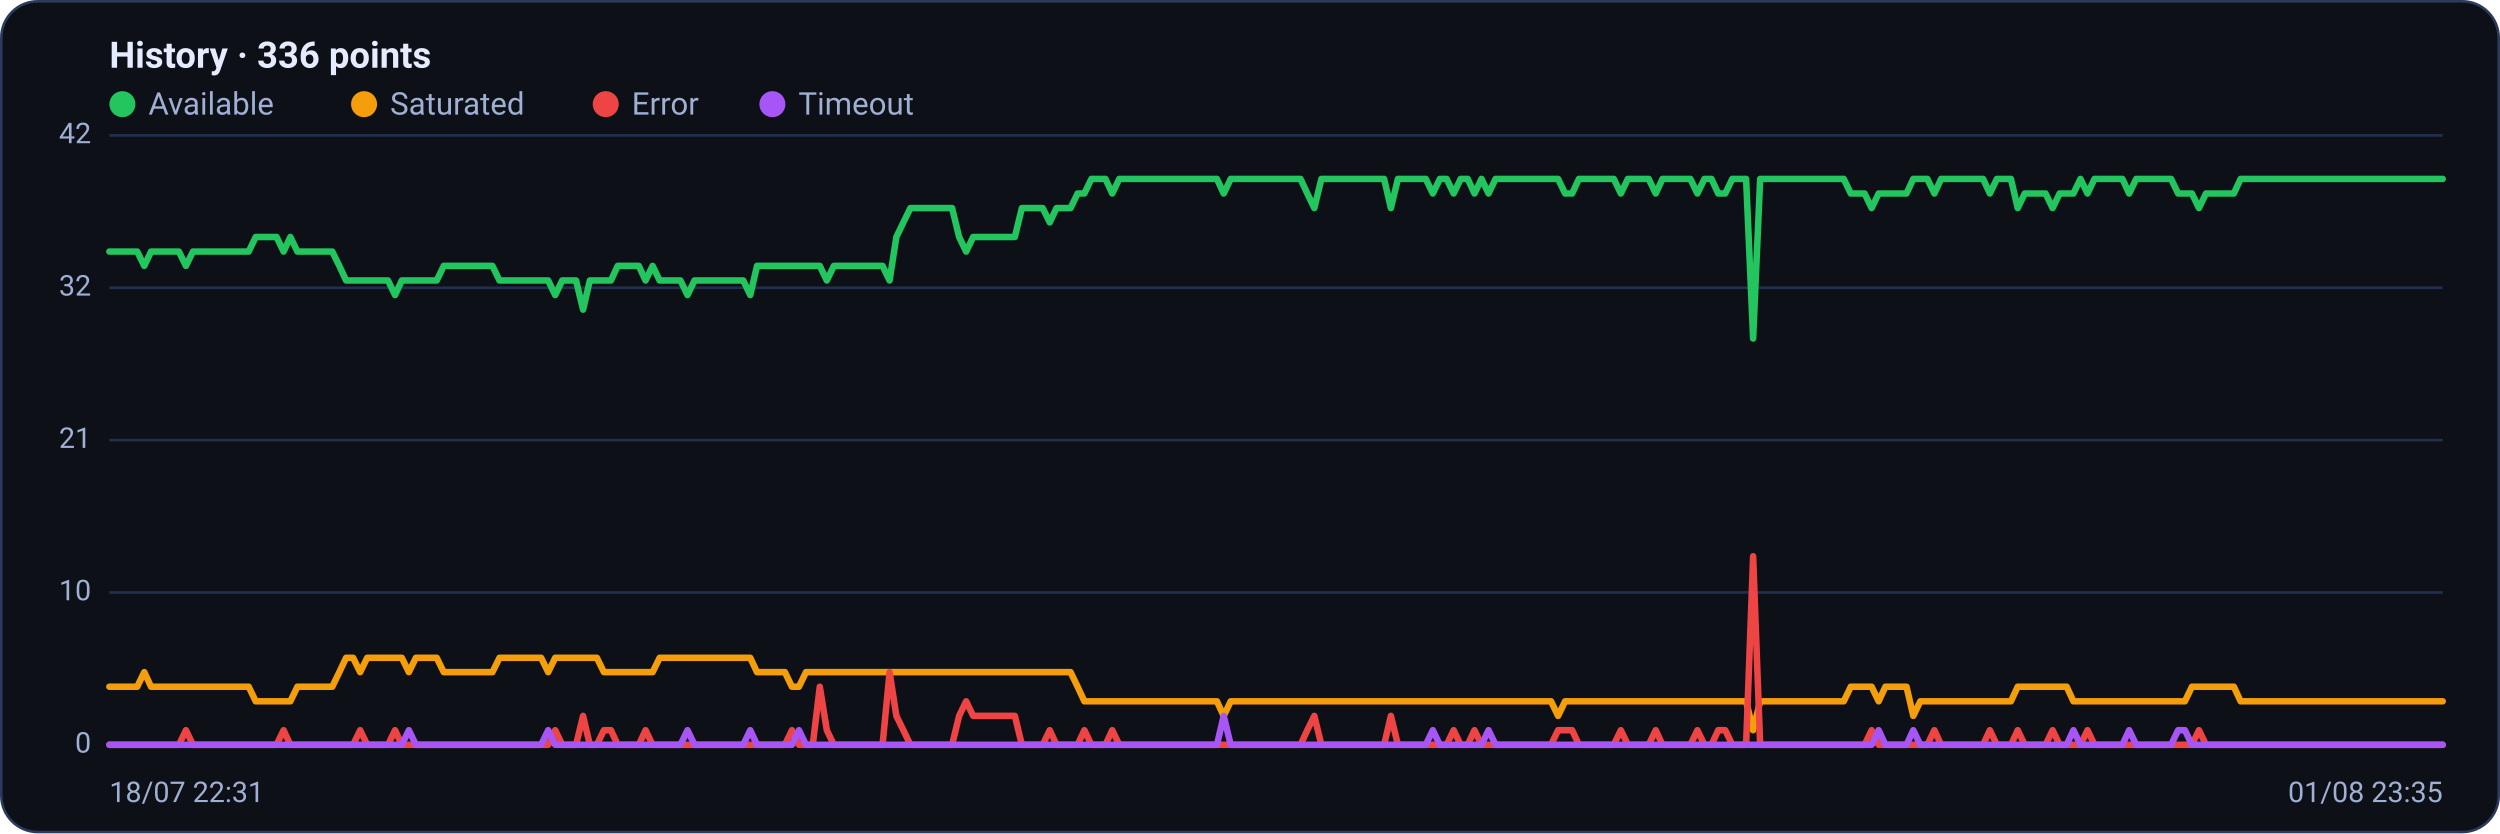
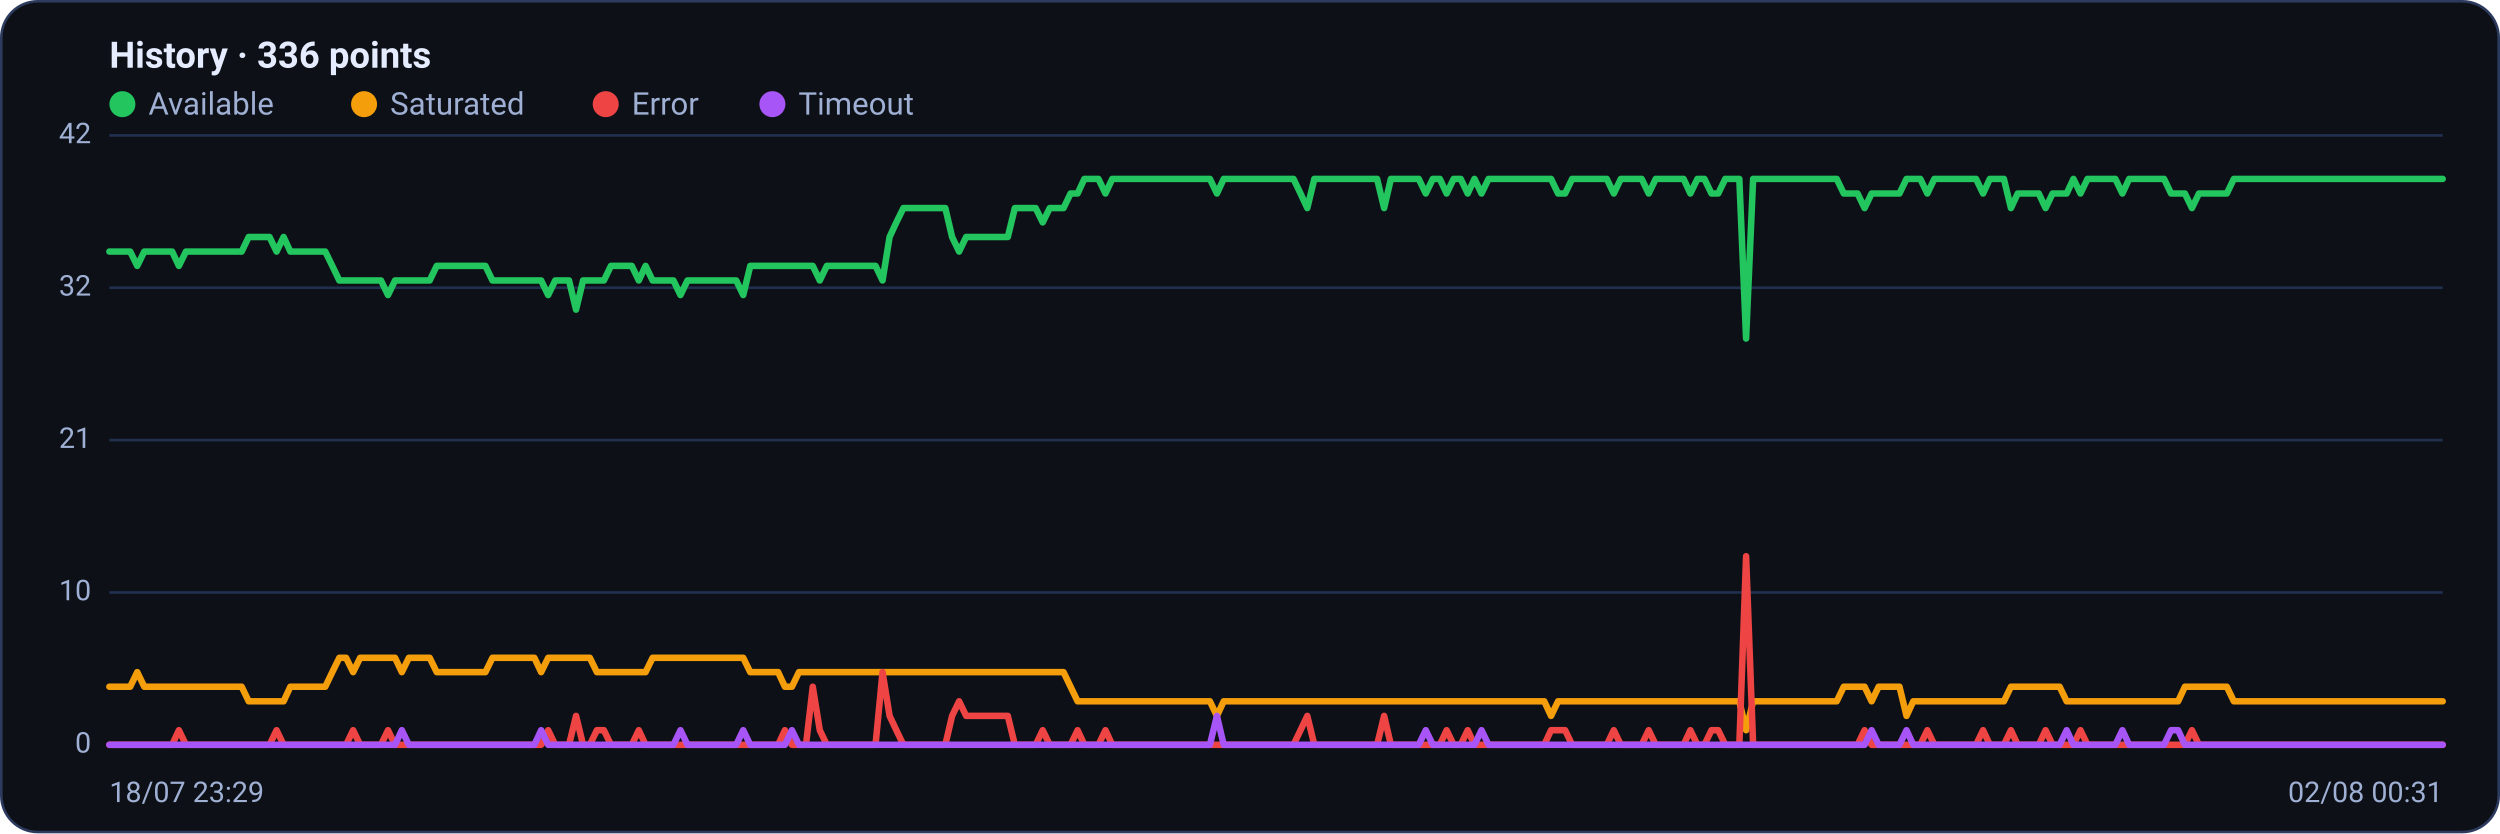
<svg xmlns="http://www.w3.org/2000/svg" viewBox="0 0 960 320" width="960" height="320" font-family="Segoe UI, system-ui, -apple-system, Roboto, Helvetica, Arial, sans-serif" role="img" aria-label="Availability history per region">
  <rect x="0.5" y="0.5" width="959" height="319" rx="14" fill="#0d1117" stroke="#2c3a5e" />
  <text x="42" y="26" font-size="14" font-weight="600" fill="#e6ecff">History · 336 points</text>
  <circle cx="47" cy="40" r="5" fill="#22c55e" />
  <text x="57" y="44" font-size="12" fill="#9fb0d4">Available</text>
  <circle cx="139.8" cy="40" r="5" fill="#f59e0b" />
  <text x="149.8" y="44" font-size="12" fill="#9fb0d4">Saturated</text>
  <circle cx="232.6" cy="40" r="5" fill="#ef4444" />
  <text x="242.6" y="44" font-size="12" fill="#9fb0d4">Error</text>
  <circle cx="296.6" cy="40" r="5" fill="#a855f7" />
  <text x="306.6" y="44" font-size="12" fill="#9fb0d4">Timeout</text>
  <line x1="42" y1="286.0" x2="938" y2="286.0" stroke="#21304f" stroke-width="1" />
  <text x="35" y="289.0" text-anchor="end" font-size="11" fill="#9fb0d4">0</text>
  <line x1="42" y1="227.5" x2="938" y2="227.5" stroke="#21304f" stroke-width="1" />
  <text x="35" y="230.5" text-anchor="end" font-size="11" fill="#9fb0d4">10</text>
  <line x1="42" y1="169.0" x2="938" y2="169.0" stroke="#21304f" stroke-width="1" />
  <text x="35" y="172.0" text-anchor="end" font-size="11" fill="#9fb0d4">21</text>
  <line x1="42" y1="110.5" x2="938" y2="110.5" stroke="#21304f" stroke-width="1" />
  <text x="35" y="113.5" text-anchor="end" font-size="11" fill="#9fb0d4">32</text>
  <line x1="42" y1="52.0" x2="938" y2="52.0" stroke="#21304f" stroke-width="1" />
  <text x="35" y="55.0" text-anchor="end" font-size="11" fill="#9fb0d4">42</text>
-   <polyline fill="none" stroke="#22c55e" stroke-width="2.5" stroke-linejoin="round" stroke-linecap="round" points="42.0,96.6 44.7,96.6 47.3,96.6 50.0,96.6 52.7,96.6 55.4,102.1 58.0,96.6 60.7,96.6 63.4,96.6 66.1,96.6 68.7,96.6 71.4,102.1 74.1,96.6 76.8,96.6 79.4,96.6 82.1,96.6 84.8,96.6 87.5,96.6 90.1,96.6 92.8,96.6 95.5,96.6 98.2,91.0 100.8,91.0 103.5,91.0 106.2,91.0 108.9,96.6 111.5,91.0 114.2,96.6 116.9,96.6 119.6,96.6 122.2,96.6 124.9,96.6 127.6,96.6 130.3,102.1 132.9,107.7 135.6,107.7 138.3,107.7 141.0,107.7 143.6,107.7 146.3,107.7 149.0,107.7 151.7,113.3 154.3,107.7 157.0,107.7 159.7,107.7 162.4,107.7 165.0,107.7 167.7,107.7 170.4,102.1 173.1,102.1 175.7,102.1 178.4,102.1 181.1,102.1 183.8,102.1 186.4,102.1 189.1,102.1 191.8,107.7 194.5,107.7 197.1,107.7 199.8,107.7 202.5,107.7 205.2,107.7 207.8,107.7 210.5,107.7 213.2,113.3 215.9,107.7 218.5,107.7 221.2,107.7 223.9,118.9 226.5,107.7 229.2,107.7 231.9,107.7 234.6,107.7 237.2,102.1 239.9,102.1 242.6,102.1 245.3,102.1 247.9,107.7 250.6,102.1 253.3,107.7 256.0,107.7 258.6,107.7 261.3,107.7 264.0,113.3 266.7,107.7 269.3,107.7 272.0,107.7 274.7,107.7 277.4,107.7 280.0,107.7 282.7,107.7 285.4,107.7 288.1,113.3 290.7,102.1 293.4,102.1 296.1,102.1 298.8,102.1 301.4,102.1 304.1,102.1 306.8,102.1 309.5,102.1 312.1,102.1 314.8,102.1 317.5,107.7 320.2,102.1 322.8,102.1 325.5,102.1 328.2,102.1 330.9,102.1 333.5,102.1 336.2,102.1 338.9,102.1 341.6,107.7 344.2,91.0 346.9,85.4 349.6,79.9 352.3,79.9 354.9,79.9 357.6,79.9 360.3,79.9 363.0,79.9 365.6,79.9 368.3,91.0 371.0,96.6 373.7,91.0 376.3,91.0 379.0,91.0 381.7,91.0 384.4,91.0 387.0,91.0 389.7,91.0 392.4,79.9 395.1,79.9 397.7,79.9 400.4,79.9 403.1,85.4 405.7,79.9 408.4,79.9 411.1,79.9 413.8,74.3 416.4,74.3 419.1,68.7 421.8,68.7 424.5,68.7 427.1,74.3 429.8,68.7 432.5,68.7 435.2,68.7 437.8,68.7 440.5,68.7 443.2,68.7 445.9,68.7 448.5,68.7 451.2,68.7 453.9,68.7 456.6,68.7 459.2,68.7 461.9,68.7 464.6,68.7 467.3,68.7 469.9,74.3 472.6,68.7 475.3,68.7 478.0,68.7 480.6,68.7 483.3,68.7 486.0,68.7 488.7,68.7 491.3,68.7 494.0,68.7 496.7,68.7 499.4,68.7 502.0,74.3 504.7,79.9 507.4,68.7 510.1,68.7 512.7,68.7 515.4,68.7 518.1,68.7 520.8,68.7 523.4,68.7 526.1,68.7 528.8,68.7 531.5,68.7 534.1,79.9 536.8,68.7 539.5,68.7 542.2,68.7 544.8,68.7 547.5,68.7 550.2,74.3 552.9,68.7 555.5,68.7 558.2,74.3 560.9,68.7 563.6,68.7 566.2,74.3 568.9,68.7 571.6,74.3 574.3,68.7 576.9,68.7 579.6,68.7 582.3,68.7 584.9,68.7 587.6,68.7 590.3,68.7 593.0,68.7 595.6,68.7 598.3,68.7 601.0,74.3 603.7,74.3 606.3,68.7 609.0,68.7 611.7,68.7 614.4,68.7 617.0,68.7 619.7,68.7 622.4,74.3 625.1,68.7 627.7,68.7 630.4,68.7 633.1,68.7 635.8,74.3 638.4,68.7 641.1,68.7 643.8,68.7 646.5,68.7 649.1,68.7 651.8,74.3 654.5,68.7 657.2,68.7 659.8,74.3 662.5,74.3 665.2,68.7 667.9,68.7 670.5,68.7 673.2,130.0 675.9,68.7 678.6,68.7 681.2,68.7 683.9,68.7 686.6,68.7 689.3,68.7 691.9,68.7 694.6,68.7 697.3,68.7 700.0,68.7 702.6,68.7 705.3,68.7 708.0,68.7 710.7,74.3 713.3,74.3 716.0,74.3 718.7,79.9 721.4,74.3 724.0,74.3 726.7,74.3 729.4,74.3 732.1,74.3 734.7,68.7 737.4,68.7 740.1,68.7 742.8,74.3 745.4,68.7 748.1,68.7 750.8,68.7 753.5,68.7 756.1,68.7 758.8,68.7 761.5,68.7 764.1,74.3 766.8,68.7 769.5,68.7 772.2,68.7 774.8,79.9 777.5,74.3 780.2,74.3 782.9,74.3 785.5,74.3 788.2,79.9 790.9,74.3 793.6,74.3 796.2,74.3 798.9,68.7 801.6,74.3 804.3,68.7 806.9,68.7 809.6,68.7 812.3,68.7 815.0,68.7 817.6,74.3 820.3,68.7 823.0,68.7 825.7,68.7 828.3,68.7 831.0,68.7 833.7,68.7 836.4,74.3 839.0,74.3 841.7,74.3 844.4,79.9 847.1,74.3 849.7,74.3 852.4,74.3 855.1,74.3 857.8,74.3 860.4,68.7 863.1,68.7 865.8,68.7 868.5,68.7 871.1,68.7 873.8,68.7 876.5,68.7 879.2,68.7 881.8,68.7 884.5,68.7 887.2,68.7 889.9,68.7 892.5,68.7 895.2,68.7 897.9,68.7 900.6,68.7 903.2,68.7 905.9,68.7 908.6,68.7 911.3,68.7 913.9,68.7 916.6,68.7 919.3,68.7 922.0,68.7 924.6,68.7 927.3,68.7 930.0,68.7 932.7,68.7 935.3,68.7 938.0,68.7" />
-   <polyline fill="none" stroke="#f59e0b" stroke-width="2.5" stroke-linejoin="round" stroke-linecap="round" points="42.0,263.7 44.7,263.7 47.3,263.7 50.0,263.7 52.7,263.7 55.4,258.1 58.0,263.7 60.7,263.7 63.4,263.7 66.1,263.7 68.7,263.7 71.4,263.7 74.1,263.7 76.8,263.7 79.4,263.7 82.1,263.7 84.8,263.7 87.5,263.7 90.1,263.7 92.8,263.7 95.5,263.7 98.2,269.3 100.8,269.3 103.5,269.3 106.2,269.3 108.9,269.3 111.5,269.3 114.2,263.7 116.9,263.7 119.6,263.7 122.2,263.7 124.9,263.7 127.6,263.7 130.3,258.1 132.9,252.6 135.6,252.6 138.3,258.1 141.0,252.6 143.6,252.6 146.3,252.6 149.0,252.6 151.7,252.6 154.3,252.6 157.0,258.1 159.7,252.6 162.4,252.6 165.0,252.6 167.7,252.6 170.4,258.1 173.1,258.1 175.7,258.1 178.4,258.1 181.1,258.1 183.8,258.1 186.4,258.1 189.1,258.1 191.8,252.6 194.5,252.6 197.1,252.6 199.8,252.6 202.5,252.6 205.2,252.6 207.8,252.6 210.5,258.1 213.2,252.6 215.9,252.6 218.5,252.6 221.2,252.6 223.9,252.6 226.5,252.6 229.2,252.6 231.9,258.1 234.6,258.1 237.2,258.1 239.9,258.1 242.6,258.1 245.3,258.1 247.9,258.1 250.6,258.1 253.3,252.6 256.0,252.6 258.6,252.6 261.3,252.6 264.0,252.6 266.7,252.6 269.3,252.6 272.0,252.6 274.7,252.6 277.4,252.6 280.0,252.6 282.7,252.6 285.4,252.6 288.1,252.6 290.7,258.1 293.4,258.1 296.1,258.1 298.8,258.1 301.4,258.1 304.1,263.7 306.8,263.7 309.5,258.1 312.1,258.1 314.8,258.1 317.5,258.1 320.2,258.1 322.8,258.1 325.5,258.1 328.2,258.1 330.9,258.1 333.5,258.1 336.2,258.1 338.9,258.1 341.6,258.1 344.2,258.1 346.9,258.1 349.6,258.1 352.3,258.1 354.9,258.1 357.6,258.1 360.3,258.1 363.0,258.1 365.6,258.1 368.3,258.1 371.0,258.1 373.7,258.1 376.3,258.1 379.0,258.1 381.7,258.1 384.4,258.1 387.0,258.1 389.7,258.1 392.4,258.1 395.1,258.1 397.7,258.1 400.4,258.1 403.1,258.1 405.7,258.1 408.4,258.1 411.1,258.1 413.8,263.7 416.4,269.3 419.1,269.3 421.8,269.3 424.5,269.3 427.1,269.3 429.8,269.3 432.5,269.3 435.2,269.3 437.8,269.3 440.5,269.3 443.2,269.3 445.9,269.3 448.5,269.3 451.2,269.3 453.9,269.3 456.6,269.3 459.2,269.3 461.9,269.3 464.6,269.3 467.3,269.3 469.9,274.9 472.6,269.3 475.3,269.3 478.0,269.3 480.6,269.3 483.3,269.3 486.0,269.3 488.7,269.3 491.3,269.3 494.0,269.3 496.7,269.3 499.4,269.3 502.0,269.3 504.7,269.3 507.4,269.3 510.1,269.3 512.7,269.3 515.4,269.3 518.1,269.3 520.8,269.3 523.4,269.3 526.1,269.3 528.8,269.3 531.5,269.3 534.1,269.3 536.8,269.3 539.5,269.3 542.2,269.3 544.8,269.3 547.5,269.3 550.2,269.3 552.9,269.3 555.5,269.3 558.2,269.3 560.9,269.3 563.6,269.3 566.2,269.3 568.9,269.3 571.6,269.3 574.3,269.3 576.9,269.3 579.6,269.3 582.3,269.3 584.9,269.3 587.6,269.3 590.3,269.3 593.0,269.3 595.6,269.3 598.3,274.9 601.0,269.3 603.7,269.3 606.3,269.3 609.0,269.3 611.7,269.3 614.4,269.3 617.0,269.3 619.7,269.3 622.4,269.3 625.1,269.3 627.7,269.3 630.4,269.3 633.1,269.3 635.8,269.3 638.4,269.3 641.1,269.3 643.8,269.3 646.5,269.3 649.1,269.3 651.8,269.3 654.5,269.3 657.2,269.3 659.8,269.3 662.5,269.3 665.2,269.3 667.9,269.3 670.5,269.3 673.2,280.4 675.9,269.3 678.6,269.3 681.2,269.3 683.9,269.3 686.6,269.3 689.3,269.3 691.9,269.3 694.6,269.3 697.3,269.3 700.0,269.3 702.6,269.3 705.3,269.3 708.0,269.3 710.7,263.7 713.3,263.7 716.0,263.7 718.7,263.7 721.4,269.3 724.0,263.7 726.7,263.7 729.4,263.7 732.1,263.7 734.7,274.9 737.4,269.3 740.1,269.3 742.8,269.3 745.4,269.3 748.1,269.3 750.8,269.3 753.5,269.3 756.1,269.3 758.8,269.3 761.5,269.3 764.1,269.3 766.8,269.3 769.5,269.3 772.2,269.3 774.8,263.7 777.5,263.7 780.2,263.7 782.9,263.7 785.5,263.7 788.2,263.7 790.9,263.7 793.6,263.7 796.2,269.3 798.9,269.3 801.6,269.3 804.3,269.3 806.9,269.3 809.6,269.3 812.3,269.3 815.0,269.3 817.6,269.3 820.3,269.3 823.0,269.3 825.7,269.3 828.3,269.3 831.0,269.3 833.7,269.3 836.4,269.3 839.0,269.3 841.7,263.7 844.4,263.7 847.1,263.7 849.7,263.7 852.4,263.7 855.1,263.7 857.8,263.7 860.4,269.3 863.1,269.3 865.8,269.3 868.5,269.3 871.1,269.3 873.8,269.3 876.5,269.3 879.2,269.3 881.8,269.3 884.5,269.3 887.2,269.3 889.9,269.3 892.5,269.3 895.2,269.3 897.9,269.3 900.6,269.3 903.2,269.3 905.9,269.3 908.6,269.3 911.3,269.3 913.9,269.3 916.6,269.3 919.3,269.3 922.0,269.3 924.6,269.3 927.3,269.3 930.0,269.3 932.7,269.3 935.3,269.3 938.0,269.3" />
-   <polyline fill="none" stroke="#ef4444" stroke-width="2.5" stroke-linejoin="round" stroke-linecap="round" points="42.0,286.0 44.7,286.0 47.3,286.0 50.0,286.0 52.7,286.0 55.4,286.0 58.0,286.0 60.7,286.0 63.4,286.0 66.1,286.0 68.7,286.0 71.4,280.4 74.1,286.0 76.8,286.0 79.4,286.0 82.1,286.0 84.8,286.0 87.5,286.0 90.1,286.0 92.8,286.0 95.5,286.0 98.2,286.0 100.8,286.0 103.5,286.0 106.2,286.0 108.9,280.4 111.5,286.0 114.2,286.0 116.9,286.0 119.6,286.0 122.2,286.0 124.9,286.0 127.6,286.0 130.3,286.0 132.9,286.0 135.6,286.0 138.3,280.4 141.0,286.0 143.6,286.0 146.3,286.0 149.0,286.0 151.7,280.4 154.3,286.0 157.0,286.0 159.7,286.0 162.4,286.0 165.0,286.0 167.7,286.0 170.4,286.0 173.1,286.0 175.7,286.0 178.4,286.0 181.1,286.0 183.8,286.0 186.4,286.0 189.1,286.0 191.8,286.0 194.5,286.0 197.1,286.0 199.8,286.0 202.5,286.0 205.2,286.0 207.8,286.0 210.5,286.0 213.2,280.4 215.9,286.0 218.5,286.0 221.2,286.0 223.9,274.9 226.5,286.0 229.2,286.0 231.9,280.4 234.6,280.4 237.2,286.0 239.9,286.0 242.6,286.0 245.3,286.0 247.9,280.4 250.6,286.0 253.3,286.0 256.0,286.0 258.6,286.0 261.3,286.0 264.0,286.0 266.7,286.0 269.3,286.0 272.0,286.0 274.7,286.0 277.4,286.0 280.0,286.0 282.7,286.0 285.4,286.0 288.1,286.0 290.7,286.0 293.4,286.0 296.1,286.0 298.8,286.0 301.4,286.0 304.1,280.4 306.8,286.0 309.5,286.0 312.1,286.0 314.8,263.7 317.5,280.4 320.2,286.0 322.8,286.0 325.5,286.0 328.2,286.0 330.9,286.0 333.5,286.0 336.2,286.0 338.9,286.0 341.6,258.1 344.2,274.9 346.9,280.4 349.6,286.0 352.3,286.0 354.9,286.0 357.6,286.0 360.3,286.0 363.0,286.0 365.6,286.0 368.3,274.9 371.0,269.3 373.7,274.9 376.3,274.9 379.0,274.9 381.7,274.9 384.4,274.9 387.0,274.9 389.7,274.9 392.4,286.0 395.1,286.0 397.7,286.0 400.4,286.0 403.1,280.4 405.7,286.0 408.4,286.0 411.1,286.0 413.8,286.0 416.4,280.4 419.1,286.0 421.8,286.0 424.5,286.0 427.1,280.4 429.8,286.0 432.5,286.0 435.2,286.0 437.8,286.0 440.5,286.0 443.2,286.0 445.9,286.0 448.5,286.0 451.2,286.0 453.9,286.0 456.6,286.0 459.2,286.0 461.9,286.0 464.6,286.0 467.3,286.0 469.9,286.0 472.6,286.0 475.3,286.0 478.0,286.0 480.6,286.0 483.3,286.0 486.0,286.0 488.7,286.0 491.3,286.0 494.0,286.0 496.7,286.0 499.4,286.0 502.0,280.4 504.7,274.9 507.4,286.0 510.1,286.0 512.7,286.0 515.4,286.0 518.1,286.0 520.8,286.0 523.4,286.0 526.1,286.0 528.8,286.0 531.5,286.0 534.1,274.9 536.8,286.0 539.5,286.0 542.2,286.0 544.8,286.0 547.5,286.0 550.2,286.0 552.9,286.0 555.5,286.0 558.2,280.4 560.9,286.0 563.6,286.0 566.2,280.4 568.9,286.0 571.6,286.0 574.3,286.0 576.9,286.0 579.6,286.0 582.3,286.0 584.9,286.0 587.6,286.0 590.3,286.0 593.0,286.0 595.6,286.0 598.3,280.4 601.0,280.4 603.7,280.4 606.3,286.0 609.0,286.0 611.7,286.0 614.4,286.0 617.0,286.0 619.7,286.0 622.4,280.4 625.1,286.0 627.7,286.0 630.4,286.0 633.1,286.0 635.8,280.4 638.4,286.0 641.1,286.0 643.8,286.0 646.5,286.0 649.1,286.0 651.8,280.4 654.5,286.0 657.2,286.0 659.8,280.4 662.5,280.4 665.2,286.0 667.9,286.0 670.5,286.0 673.2,213.6 675.9,286.0 678.6,286.0 681.2,286.0 683.9,286.0 686.6,286.0 689.3,286.0 691.9,286.0 694.6,286.0 697.3,286.0 700.0,286.0 702.6,286.0 705.3,286.0 708.0,286.0 710.7,286.0 713.3,286.0 716.0,286.0 718.7,280.4 721.4,286.0 724.0,286.0 726.7,286.0 729.4,286.0 732.1,286.0 734.7,286.0 737.4,286.0 740.1,286.0 742.8,280.4 745.4,286.0 748.1,286.0 750.8,286.0 753.5,286.0 756.1,286.0 758.8,286.0 761.5,286.0 764.1,280.4 766.8,286.0 769.5,286.0 772.2,286.0 774.8,280.4 777.5,286.0 780.2,286.0 782.9,286.0 785.5,286.0 788.2,280.4 790.9,286.0 793.6,286.0 796.2,286.0 798.9,286.0 801.6,280.4 804.3,286.0 806.9,286.0 809.6,286.0 812.3,286.0 815.0,286.0 817.6,286.0 820.3,286.0 823.0,286.0 825.7,286.0 828.3,286.0 831.0,286.0 833.7,286.0 836.4,286.0 839.0,286.0 841.7,286.0 844.4,280.4 847.1,286.0 849.7,286.0 852.4,286.0 855.1,286.0 857.8,286.0 860.4,286.0 863.1,286.0 865.8,286.0 868.5,286.0 871.1,286.0 873.8,286.0 876.5,286.0 879.2,286.0 881.8,286.0 884.5,286.0 887.2,286.0 889.9,286.0 892.5,286.0 895.2,286.0 897.9,286.0 900.6,286.0 903.2,286.0 905.9,286.0 908.6,286.0 911.3,286.0 913.9,286.0 916.6,286.0 919.3,286.0 922.0,286.0 924.6,286.0 927.3,286.0 930.0,286.0 932.7,286.0 935.3,286.0 938.0,286.0" />
-   <polyline fill="none" stroke="#a855f7" stroke-width="2.5" stroke-linejoin="round" stroke-linecap="round" points="42.0,286.0 44.7,286.0 47.3,286.0 50.0,286.0 52.7,286.0 55.4,286.0 58.0,286.0 60.7,286.0 63.4,286.0 66.1,286.0 68.7,286.0 71.4,286.0 74.1,286.0 76.8,286.0 79.4,286.0 82.1,286.0 84.8,286.0 87.5,286.0 90.1,286.0 92.8,286.0 95.5,286.0 98.2,286.0 100.8,286.0 103.5,286.0 106.2,286.0 108.9,286.0 111.5,286.0 114.2,286.0 116.9,286.0 119.6,286.0 122.2,286.0 124.9,286.0 127.6,286.0 130.3,286.0 132.9,286.0 135.6,286.0 138.3,286.0 141.0,286.0 143.6,286.0 146.3,286.0 149.0,286.0 151.7,286.0 154.3,286.0 157.0,280.4 159.7,286.0 162.4,286.0 165.0,286.0 167.7,286.0 170.4,286.0 173.1,286.0 175.7,286.0 178.4,286.0 181.1,286.0 183.8,286.0 186.4,286.0 189.1,286.0 191.8,286.0 194.5,286.0 197.1,286.0 199.8,286.0 202.5,286.0 205.2,286.0 207.8,286.0 210.5,280.4 213.2,286.0 215.9,286.0 218.5,286.0 221.2,286.0 223.9,286.0 226.5,286.0 229.2,286.0 231.9,286.0 234.6,286.0 237.2,286.0 239.9,286.0 242.6,286.0 245.3,286.0 247.9,286.0 250.6,286.0 253.3,286.0 256.0,286.0 258.6,286.0 261.3,286.0 264.0,280.4 266.7,286.0 269.3,286.0 272.0,286.0 274.7,286.0 277.4,286.0 280.0,286.0 282.7,286.0 285.4,286.0 288.1,280.4 290.7,286.0 293.4,286.0 296.1,286.0 298.8,286.0 301.4,286.0 304.1,286.0 306.8,280.4 309.5,286.0 312.1,286.0 314.8,286.0 317.5,286.0 320.2,286.0 322.8,286.0 325.5,286.0 328.2,286.0 330.9,286.0 333.5,286.0 336.2,286.0 338.9,286.0 341.6,286.0 344.2,286.0 346.9,286.0 349.6,286.0 352.3,286.0 354.9,286.0 357.6,286.0 360.3,286.0 363.0,286.0 365.6,286.0 368.3,286.0 371.0,286.0 373.7,286.0 376.3,286.0 379.0,286.0 381.7,286.0 384.4,286.0 387.0,286.0 389.7,286.0 392.4,286.0 395.1,286.0 397.7,286.0 400.4,286.0 403.1,286.0 405.7,286.0 408.4,286.0 411.1,286.0 413.8,286.0 416.4,286.0 419.1,286.0 421.8,286.0 424.5,286.0 427.1,286.0 429.8,286.0 432.5,286.0 435.2,286.0 437.8,286.0 440.5,286.0 443.2,286.0 445.9,286.0 448.5,286.0 451.2,286.0 453.9,286.0 456.6,286.0 459.2,286.0 461.9,286.0 464.6,286.0 467.3,286.0 469.9,274.9 472.6,286.0 475.3,286.0 478.0,286.0 480.6,286.0 483.3,286.0 486.0,286.0 488.7,286.0 491.3,286.0 494.0,286.0 496.7,286.0 499.4,286.0 502.0,286.0 504.7,286.0 507.4,286.0 510.1,286.0 512.7,286.0 515.4,286.0 518.1,286.0 520.8,286.0 523.4,286.0 526.1,286.0 528.8,286.0 531.5,286.0 534.1,286.0 536.8,286.0 539.5,286.0 542.2,286.0 544.8,286.0 547.5,286.0 550.2,280.4 552.9,286.0 555.5,286.0 558.2,286.0 560.9,286.0 563.6,286.0 566.2,286.0 568.9,286.0 571.6,280.4 574.3,286.0 576.9,286.0 579.6,286.0 582.3,286.0 584.9,286.0 587.6,286.0 590.3,286.0 593.0,286.0 595.6,286.0 598.3,286.0 601.0,286.0 603.7,286.0 606.3,286.0 609.0,286.0 611.7,286.0 614.4,286.0 617.0,286.0 619.7,286.0 622.4,286.0 625.1,286.0 627.7,286.0 630.4,286.0 633.1,286.0 635.8,286.0 638.4,286.0 641.1,286.0 643.8,286.0 646.5,286.0 649.1,286.0 651.8,286.0 654.5,286.0 657.2,286.0 659.8,286.0 662.5,286.0 665.2,286.0 667.9,286.0 670.5,286.0 673.2,286.0 675.9,286.0 678.6,286.0 681.2,286.0 683.9,286.0 686.6,286.0 689.3,286.0 691.9,286.0 694.6,286.0 697.3,286.0 700.0,286.0 702.6,286.0 705.3,286.0 708.0,286.0 710.7,286.0 713.3,286.0 716.0,286.0 718.7,286.0 721.4,280.4 724.0,286.0 726.7,286.0 729.4,286.0 732.1,286.0 734.7,280.4 737.4,286.0 740.1,286.0 742.8,286.0 745.4,286.0 748.1,286.0 750.8,286.0 753.5,286.0 756.1,286.0 758.8,286.0 761.5,286.0 764.1,286.0 766.8,286.0 769.5,286.0 772.2,286.0 774.8,286.0 777.5,286.0 780.2,286.0 782.9,286.0 785.5,286.0 788.2,286.0 790.9,286.0 793.6,286.0 796.2,280.4 798.9,286.0 801.6,286.0 804.3,286.0 806.9,286.0 809.6,286.0 812.3,286.0 815.0,286.0 817.6,280.4 820.3,286.0 823.0,286.0 825.7,286.0 828.3,286.0 831.0,286.0 833.7,286.0 836.4,280.4 839.0,280.4 841.7,286.0 844.4,286.0 847.1,286.0 849.7,286.0 852.4,286.0 855.1,286.0 857.8,286.0 860.4,286.0 863.1,286.0 865.8,286.0 868.5,286.0 871.1,286.0 873.8,286.0 876.5,286.0 879.2,286.0 881.8,286.0 884.5,286.0 887.2,286.0 889.9,286.0 892.5,286.0 895.2,286.0 897.9,286.0 900.6,286.0 903.2,286.0 905.9,286.0 908.6,286.0 911.3,286.0 913.9,286.0 916.6,286.0 919.3,286.0 922.0,286.0 924.6,286.0 927.3,286.0 930.0,286.0 932.7,286.0 935.3,286.0 938.0,286.0" />
-   <text x="42" y="308" font-size="11" fill="#9fb0d4">18/07 22:31</text>
-   <text x="938" y="308" text-anchor="end" font-size="11" fill="#9fb0d4">01/08 23:35</text>
+   <polyline fill="none" stroke="#22c55e" stroke-width="2.5" stroke-linejoin="round" stroke-linecap="round" points="42.0,96.6 44.7,96.6 47.3,96.6 50.0,96.6 52.7,102.1 55.4,96.6 58.0,96.6 60.7,96.6 63.4,96.6 66.1,96.6 68.7,102.1 71.4,96.6 74.1,96.6 76.8,96.6 79.4,96.6 82.1,96.6 84.8,96.6 87.5,96.6 90.1,96.6 92.8,96.6 95.5,91.0 98.2,91.0 100.8,91.0 103.5,91.0 106.2,96.6 108.9,91.0 111.5,96.6 114.2,96.6 116.9,96.6 119.6,96.6 122.2,96.6 124.9,96.6 127.6,102.1 130.3,107.7 132.9,107.7 135.6,107.7 138.3,107.7 141.0,107.7 143.6,107.7 146.3,107.7 149.0,113.3 151.7,107.7 154.3,107.7 157.0,107.7 159.7,107.7 162.4,107.7 165.0,107.7 167.7,102.1 170.4,102.1 173.1,102.1 175.7,102.1 178.4,102.1 181.1,102.1 183.8,102.1 186.4,102.1 189.1,107.7 191.8,107.7 194.5,107.7 197.1,107.7 199.8,107.7 202.5,107.7 205.2,107.7 207.8,107.7 210.5,113.3 213.2,107.7 215.9,107.7 218.5,107.7 221.2,118.9 223.9,107.7 226.5,107.7 229.2,107.7 231.9,107.7 234.6,102.1 237.2,102.1 239.9,102.1 242.6,102.1 245.3,107.7 247.9,102.1 250.6,107.7 253.3,107.7 256.0,107.7 258.6,107.7 261.3,113.3 264.0,107.7 266.7,107.7 269.3,107.7 272.0,107.7 274.7,107.7 277.4,107.7 280.0,107.7 282.7,107.7 285.4,113.3 288.1,102.1 290.7,102.1 293.4,102.1 296.1,102.1 298.8,102.1 301.4,102.1 304.1,102.1 306.8,102.1 309.5,102.1 312.1,102.1 314.8,107.7 317.5,102.1 320.2,102.1 322.8,102.1 325.5,102.1 328.2,102.1 330.9,102.1 333.5,102.1 336.2,102.1 338.9,107.7 341.6,91.0 344.2,85.4 346.9,79.9 349.6,79.9 352.3,79.9 354.9,79.9 357.6,79.9 360.3,79.9 363.0,79.9 365.6,91.0 368.3,96.6 371.0,91.0 373.7,91.0 376.3,91.0 379.0,91.0 381.7,91.0 384.4,91.0 387.0,91.0 389.7,79.9 392.4,79.9 395.1,79.9 397.7,79.9 400.4,85.4 403.1,79.9 405.7,79.9 408.4,79.9 411.1,74.3 413.8,74.3 416.4,68.7 419.1,68.7 421.8,68.7 424.5,74.3 427.1,68.7 429.8,68.7 432.5,68.7 435.2,68.7 437.8,68.7 440.5,68.7 443.2,68.7 445.9,68.7 448.5,68.7 451.2,68.7 453.9,68.7 456.6,68.7 459.2,68.7 461.9,68.7 464.6,68.7 467.3,74.3 469.9,68.7 472.6,68.7 475.3,68.7 478.0,68.7 480.6,68.7 483.3,68.7 486.0,68.7 488.7,68.7 491.3,68.7 494.0,68.7 496.7,68.7 499.4,74.3 502.0,79.9 504.7,68.7 507.4,68.7 510.1,68.7 512.7,68.7 515.4,68.7 518.1,68.7 520.8,68.7 523.4,68.7 526.1,68.7 528.8,68.7 531.5,79.9 534.1,68.7 536.8,68.7 539.5,68.7 542.2,68.7 544.8,68.7 547.5,74.3 550.2,68.7 552.9,68.7 555.5,74.3 558.2,68.7 560.9,68.7 563.6,74.3 566.2,68.7 568.9,74.3 571.6,68.7 574.3,68.7 576.9,68.7 579.6,68.7 582.3,68.7 584.9,68.7 587.6,68.7 590.3,68.7 593.0,68.7 595.6,68.7 598.3,74.3 601.0,74.3 603.7,68.7 606.3,68.7 609.0,68.7 611.7,68.7 614.4,68.7 617.0,68.7 619.7,74.3 622.4,68.7 625.1,68.7 627.7,68.7 630.4,68.7 633.1,74.3 635.8,68.7 638.4,68.7 641.1,68.7 643.8,68.7 646.5,68.7 649.1,74.3 651.8,68.7 654.5,68.7 657.2,74.3 659.8,74.3 662.5,68.7 665.2,68.7 667.9,68.7 670.5,130.0 673.2,68.7 675.9,68.7 678.6,68.7 681.2,68.7 683.9,68.7 686.6,68.7 689.3,68.7 691.9,68.7 694.6,68.7 697.3,68.7 700.0,68.7 702.6,68.7 705.3,68.7 708.0,74.3 710.7,74.3 713.3,74.3 716.0,79.9 718.7,74.3 721.4,74.3 724.0,74.3 726.7,74.3 729.4,74.3 732.1,68.7 734.7,68.7 737.4,68.7 740.1,74.3 742.8,68.7 745.4,68.7 748.1,68.7 750.8,68.7 753.5,68.7 756.1,68.7 758.8,68.7 761.5,74.3 764.1,68.7 766.8,68.7 769.5,68.7 772.2,79.9 774.8,74.3 777.5,74.3 780.2,74.3 782.9,74.3 785.5,79.9 788.2,74.3 790.9,74.3 793.6,74.3 796.2,68.7 798.9,74.3 801.6,68.7 804.3,68.7 806.9,68.7 809.6,68.7 812.3,68.7 815.0,74.3 817.6,68.7 820.3,68.7 823.0,68.7 825.7,68.7 828.3,68.7 831.0,68.7 833.7,74.3 836.4,74.3 839.0,74.3 841.7,79.9 844.4,74.3 847.1,74.3 849.7,74.3 852.4,74.3 855.1,74.3 857.8,68.7 860.4,68.7 863.1,68.7 865.8,68.7 868.5,68.7 871.1,68.7 873.8,68.7 876.5,68.7 879.2,68.7 881.8,68.7 884.5,68.7 887.2,68.7 889.9,68.7 892.5,68.7 895.2,68.7 897.9,68.7 900.6,68.7 903.2,68.7 905.9,68.7 908.6,68.7 911.3,68.7 913.9,68.7 916.6,68.7 919.3,68.7 922.0,68.7 924.6,68.7 927.3,68.7 930.0,68.7 932.7,68.7 935.3,68.7 938.0,68.7" />
+   <polyline fill="none" stroke="#f59e0b" stroke-width="2.5" stroke-linejoin="round" stroke-linecap="round" points="42.0,263.7 44.7,263.7 47.3,263.7 50.0,263.7 52.7,258.1 55.4,263.7 58.0,263.7 60.7,263.7 63.4,263.7 66.1,263.7 68.7,263.7 71.4,263.7 74.1,263.7 76.8,263.7 79.4,263.7 82.1,263.7 84.8,263.7 87.5,263.7 90.1,263.7 92.8,263.7 95.5,269.3 98.2,269.3 100.8,269.3 103.5,269.3 106.2,269.3 108.9,269.3 111.5,263.7 114.2,263.7 116.9,263.7 119.6,263.7 122.2,263.7 124.9,263.7 127.6,258.1 130.3,252.6 132.9,252.6 135.6,258.1 138.3,252.6 141.0,252.6 143.6,252.6 146.3,252.6 149.0,252.6 151.7,252.6 154.3,258.1 157.0,252.6 159.7,252.6 162.4,252.6 165.0,252.6 167.7,258.1 170.4,258.1 173.1,258.1 175.7,258.1 178.4,258.1 181.1,258.1 183.8,258.1 186.4,258.1 189.1,252.6 191.8,252.6 194.5,252.6 197.1,252.6 199.8,252.6 202.5,252.6 205.2,252.6 207.8,258.1 210.5,252.6 213.2,252.6 215.9,252.6 218.5,252.6 221.2,252.6 223.9,252.6 226.5,252.6 229.2,258.1 231.9,258.1 234.6,258.1 237.2,258.1 239.9,258.1 242.6,258.1 245.3,258.1 247.9,258.1 250.6,252.6 253.3,252.6 256.0,252.6 258.6,252.6 261.3,252.6 264.0,252.6 266.7,252.6 269.3,252.6 272.0,252.6 274.7,252.6 277.4,252.6 280.0,252.6 282.7,252.6 285.4,252.6 288.1,258.1 290.7,258.1 293.4,258.1 296.1,258.1 298.8,258.1 301.4,263.7 304.1,263.7 306.8,258.1 309.5,258.1 312.1,258.1 314.8,258.1 317.5,258.1 320.2,258.1 322.8,258.1 325.5,258.1 328.2,258.1 330.9,258.1 333.5,258.1 336.2,258.1 338.9,258.1 341.6,258.1 344.2,258.1 346.9,258.1 349.6,258.1 352.3,258.1 354.9,258.1 357.6,258.1 360.3,258.1 363.0,258.1 365.6,258.1 368.3,258.1 371.0,258.1 373.7,258.1 376.3,258.1 379.0,258.1 381.7,258.1 384.4,258.1 387.0,258.1 389.7,258.1 392.4,258.1 395.1,258.1 397.7,258.1 400.4,258.1 403.1,258.1 405.7,258.1 408.4,258.1 411.1,263.7 413.8,269.3 416.4,269.3 419.1,269.3 421.8,269.3 424.5,269.3 427.1,269.3 429.8,269.3 432.5,269.3 435.2,269.3 437.8,269.3 440.5,269.3 443.2,269.3 445.9,269.3 448.5,269.3 451.2,269.3 453.9,269.3 456.6,269.3 459.2,269.3 461.9,269.3 464.6,269.3 467.3,274.9 469.9,269.3 472.6,269.3 475.3,269.3 478.0,269.3 480.6,269.3 483.3,269.3 486.0,269.3 488.7,269.3 491.3,269.3 494.0,269.3 496.7,269.3 499.4,269.3 502.0,269.3 504.7,269.3 507.4,269.3 510.1,269.3 512.7,269.3 515.4,269.3 518.1,269.3 520.8,269.3 523.4,269.3 526.1,269.3 528.8,269.3 531.5,269.3 534.1,269.3 536.8,269.3 539.5,269.3 542.2,269.3 544.8,269.3 547.5,269.3 550.2,269.3 552.9,269.3 555.5,269.3 558.2,269.3 560.9,269.3 563.6,269.3 566.2,269.3 568.9,269.3 571.6,269.3 574.3,269.3 576.9,269.3 579.6,269.3 582.3,269.3 584.9,269.3 587.6,269.3 590.3,269.3 593.0,269.3 595.6,274.9 598.3,269.3 601.0,269.3 603.7,269.3 606.3,269.3 609.0,269.3 611.7,269.3 614.4,269.3 617.0,269.3 619.7,269.3 622.4,269.3 625.1,269.3 627.7,269.3 630.4,269.3 633.1,269.3 635.8,269.3 638.4,269.3 641.1,269.3 643.8,269.3 646.5,269.3 649.1,269.3 651.8,269.3 654.5,269.3 657.2,269.3 659.8,269.3 662.5,269.3 665.2,269.3 667.9,269.3 670.5,280.4 673.2,269.3 675.9,269.3 678.6,269.3 681.2,269.3 683.9,269.3 686.6,269.3 689.3,269.3 691.9,269.3 694.6,269.3 697.3,269.3 700.0,269.3 702.6,269.3 705.3,269.3 708.0,263.7 710.7,263.7 713.3,263.7 716.0,263.7 718.7,269.3 721.4,263.7 724.0,263.7 726.7,263.7 729.4,263.7 732.1,274.9 734.7,269.3 737.4,269.3 740.1,269.3 742.8,269.3 745.4,269.3 748.1,269.3 750.8,269.3 753.5,269.3 756.1,269.3 758.8,269.3 761.5,269.3 764.1,269.3 766.8,269.3 769.5,269.3 772.2,263.7 774.8,263.7 777.5,263.7 780.2,263.7 782.9,263.7 785.5,263.7 788.2,263.7 790.9,263.7 793.6,269.3 796.2,269.3 798.9,269.3 801.6,269.3 804.3,269.3 806.9,269.3 809.6,269.3 812.3,269.3 815.0,269.3 817.6,269.3 820.3,269.3 823.0,269.3 825.7,269.3 828.3,269.3 831.0,269.3 833.7,269.3 836.4,269.3 839.0,263.7 841.7,263.7 844.4,263.7 847.1,263.7 849.7,263.7 852.4,263.7 855.1,263.7 857.8,269.3 860.4,269.3 863.1,269.3 865.8,269.3 868.5,269.3 871.1,269.3 873.8,269.3 876.5,269.3 879.2,269.3 881.8,269.3 884.5,269.3 887.2,269.3 889.9,269.3 892.5,269.3 895.2,269.3 897.9,269.3 900.6,269.3 903.2,269.3 905.9,269.3 908.6,269.3 911.3,269.3 913.9,269.3 916.6,269.3 919.3,269.3 922.0,269.3 924.6,269.3 927.3,269.3 930.0,269.3 932.7,269.3 935.3,269.3 938.0,269.3" />
+   <polyline fill="none" stroke="#ef4444" stroke-width="2.5" stroke-linejoin="round" stroke-linecap="round" points="42.0,286.0 44.7,286.0 47.3,286.0 50.0,286.0 52.7,286.0 55.4,286.0 58.0,286.0 60.7,286.0 63.4,286.0 66.1,286.0 68.7,280.4 71.4,286.0 74.1,286.0 76.8,286.0 79.4,286.0 82.1,286.0 84.8,286.0 87.5,286.0 90.1,286.0 92.8,286.0 95.5,286.0 98.2,286.0 100.8,286.0 103.5,286.0 106.2,280.4 108.9,286.0 111.5,286.0 114.2,286.0 116.9,286.0 119.6,286.0 122.2,286.0 124.9,286.0 127.6,286.0 130.3,286.0 132.9,286.0 135.6,280.4 138.3,286.0 141.0,286.0 143.6,286.0 146.3,286.0 149.0,280.4 151.7,286.0 154.3,286.0 157.0,286.0 159.7,286.0 162.4,286.0 165.0,286.0 167.7,286.0 170.4,286.0 173.1,286.0 175.7,286.0 178.4,286.0 181.1,286.0 183.8,286.0 186.4,286.0 189.1,286.0 191.8,286.0 194.5,286.0 197.1,286.0 199.8,286.0 202.5,286.0 205.2,286.0 207.8,286.0 210.5,280.4 213.2,286.0 215.9,286.0 218.5,286.0 221.2,274.9 223.9,286.0 226.5,286.0 229.2,280.4 231.9,280.4 234.6,286.0 237.2,286.0 239.9,286.0 242.6,286.0 245.3,280.4 247.9,286.0 250.6,286.0 253.3,286.0 256.0,286.0 258.6,286.0 261.3,286.0 264.0,286.0 266.7,286.0 269.3,286.0 272.0,286.0 274.7,286.0 277.4,286.0 280.0,286.0 282.7,286.0 285.4,286.0 288.1,286.0 290.7,286.0 293.4,286.0 296.1,286.0 298.8,286.0 301.4,280.4 304.1,286.0 306.8,286.0 309.5,286.0 312.1,263.7 314.8,280.4 317.5,286.0 320.2,286.0 322.8,286.0 325.5,286.0 328.2,286.0 330.9,286.0 333.5,286.0 336.2,286.0 338.9,258.1 341.6,274.9 344.2,280.4 346.9,286.0 349.6,286.0 352.3,286.0 354.9,286.0 357.6,286.0 360.3,286.0 363.0,286.0 365.6,274.9 368.3,269.3 371.0,274.9 373.7,274.9 376.3,274.9 379.0,274.9 381.7,274.9 384.4,274.9 387.0,274.9 389.7,286.0 392.4,286.0 395.1,286.0 397.7,286.0 400.4,280.4 403.1,286.0 405.7,286.0 408.4,286.0 411.1,286.0 413.8,280.4 416.4,286.0 419.1,286.0 421.8,286.0 424.5,280.4 427.1,286.0 429.8,286.0 432.5,286.0 435.2,286.0 437.8,286.0 440.5,286.0 443.2,286.0 445.9,286.0 448.5,286.0 451.2,286.0 453.9,286.0 456.6,286.0 459.2,286.0 461.9,286.0 464.6,286.0 467.3,286.0 469.9,286.0 472.6,286.0 475.3,286.0 478.0,286.0 480.6,286.0 483.3,286.0 486.0,286.0 488.7,286.0 491.3,286.0 494.0,286.0 496.7,286.0 499.4,280.4 502.0,274.9 504.7,286.0 507.4,286.0 510.1,286.0 512.7,286.0 515.4,286.0 518.1,286.0 520.8,286.0 523.4,286.0 526.1,286.0 528.8,286.0 531.5,274.9 534.1,286.0 536.8,286.0 539.5,286.0 542.2,286.0 544.8,286.0 547.5,286.0 550.2,286.0 552.9,286.0 555.5,280.4 558.2,286.0 560.9,286.0 563.6,280.4 566.2,286.0 568.9,286.0 571.6,286.0 574.3,286.0 576.9,286.0 579.6,286.0 582.3,286.0 584.9,286.0 587.6,286.0 590.3,286.0 593.0,286.0 595.6,280.4 598.3,280.4 601.0,280.4 603.7,286.0 606.3,286.0 609.0,286.0 611.7,286.0 614.4,286.0 617.0,286.0 619.7,280.4 622.4,286.0 625.1,286.0 627.7,286.0 630.4,286.0 633.1,280.4 635.8,286.0 638.4,286.0 641.1,286.0 643.8,286.0 646.5,286.0 649.1,280.4 651.8,286.0 654.5,286.0 657.2,280.4 659.8,280.4 662.5,286.0 665.2,286.0 667.9,286.0 670.5,213.6 673.2,286.0 675.9,286.0 678.6,286.0 681.2,286.0 683.9,286.0 686.6,286.0 689.3,286.0 691.9,286.0 694.6,286.0 697.3,286.0 700.0,286.0 702.6,286.0 705.3,286.0 708.0,286.0 710.7,286.0 713.3,286.0 716.0,280.4 718.7,286.0 721.4,286.0 724.0,286.0 726.7,286.0 729.4,286.0 732.1,286.0 734.7,286.0 737.4,286.0 740.1,280.4 742.8,286.0 745.4,286.0 748.1,286.0 750.8,286.0 753.5,286.0 756.1,286.0 758.8,286.0 761.5,280.4 764.1,286.0 766.8,286.0 769.5,286.0 772.2,280.4 774.8,286.0 777.5,286.0 780.2,286.0 782.9,286.0 785.5,280.4 788.2,286.0 790.9,286.0 793.6,286.0 796.2,286.0 798.9,280.4 801.6,286.0 804.3,286.0 806.9,286.0 809.6,286.0 812.3,286.0 815.0,286.0 817.6,286.0 820.3,286.0 823.0,286.0 825.7,286.0 828.3,286.0 831.0,286.0 833.7,286.0 836.4,286.0 839.0,286.0 841.7,280.4 844.4,286.0 847.1,286.0 849.7,286.0 852.4,286.0 855.1,286.0 857.8,286.0 860.4,286.0 863.1,286.0 865.8,286.0 868.5,286.0 871.1,286.0 873.8,286.0 876.5,286.0 879.2,286.0 881.8,286.0 884.5,286.0 887.2,286.0 889.9,286.0 892.5,286.0 895.2,286.0 897.9,286.0 900.6,286.0 903.2,286.0 905.9,286.0 908.6,286.0 911.3,286.0 913.9,286.0 916.6,286.0 919.3,286.0 922.0,286.0 924.6,286.0 927.3,286.0 930.0,286.0 932.7,286.0 935.3,286.0 938.0,286.0" />
+   <polyline fill="none" stroke="#a855f7" stroke-width="2.5" stroke-linejoin="round" stroke-linecap="round" points="42.0,286.0 44.7,286.0 47.3,286.0 50.0,286.0 52.7,286.0 55.4,286.0 58.0,286.0 60.7,286.0 63.4,286.0 66.1,286.0 68.7,286.0 71.4,286.0 74.1,286.0 76.8,286.0 79.4,286.0 82.1,286.0 84.8,286.0 87.5,286.0 90.1,286.0 92.8,286.0 95.5,286.0 98.2,286.0 100.8,286.0 103.5,286.0 106.2,286.0 108.9,286.0 111.5,286.0 114.2,286.0 116.9,286.0 119.6,286.0 122.2,286.0 124.9,286.0 127.6,286.0 130.3,286.0 132.9,286.0 135.6,286.0 138.3,286.0 141.0,286.0 143.6,286.0 146.3,286.0 149.0,286.0 151.7,286.0 154.3,280.4 157.0,286.0 159.7,286.0 162.4,286.0 165.0,286.0 167.7,286.0 170.4,286.0 173.1,286.0 175.7,286.0 178.4,286.0 181.1,286.0 183.8,286.0 186.4,286.0 189.1,286.0 191.8,286.0 194.5,286.0 197.1,286.0 199.8,286.0 202.5,286.0 205.2,286.0 207.8,280.4 210.5,286.0 213.2,286.0 215.9,286.0 218.5,286.0 221.2,286.0 223.9,286.0 226.5,286.0 229.2,286.0 231.9,286.0 234.6,286.0 237.2,286.0 239.9,286.0 242.6,286.0 245.3,286.0 247.9,286.0 250.6,286.0 253.3,286.0 256.0,286.0 258.6,286.0 261.3,280.4 264.0,286.0 266.7,286.0 269.3,286.0 272.0,286.0 274.7,286.0 277.4,286.0 280.0,286.0 282.7,286.0 285.4,280.4 288.1,286.0 290.7,286.0 293.4,286.0 296.1,286.0 298.8,286.0 301.4,286.0 304.1,280.4 306.8,286.0 309.5,286.0 312.1,286.0 314.8,286.0 317.5,286.0 320.2,286.0 322.8,286.0 325.5,286.0 328.2,286.0 330.9,286.0 333.5,286.0 336.2,286.0 338.9,286.0 341.6,286.0 344.2,286.0 346.9,286.0 349.6,286.0 352.3,286.0 354.9,286.0 357.6,286.0 360.3,286.0 363.0,286.0 365.6,286.0 368.3,286.0 371.0,286.0 373.7,286.0 376.3,286.0 379.0,286.0 381.7,286.0 384.4,286.0 387.0,286.0 389.7,286.0 392.4,286.0 395.1,286.0 397.7,286.0 400.4,286.0 403.1,286.0 405.7,286.0 408.4,286.0 411.1,286.0 413.8,286.0 416.4,286.0 419.1,286.0 421.8,286.0 424.5,286.0 427.1,286.0 429.8,286.0 432.5,286.0 435.2,286.0 437.8,286.0 440.5,286.0 443.2,286.0 445.9,286.0 448.5,286.0 451.2,286.0 453.9,286.0 456.6,286.0 459.2,286.0 461.9,286.0 464.6,286.0 467.3,274.9 469.9,286.0 472.6,286.0 475.3,286.0 478.0,286.0 480.6,286.0 483.3,286.0 486.0,286.0 488.7,286.0 491.3,286.0 494.0,286.0 496.7,286.0 499.4,286.0 502.0,286.0 504.7,286.0 507.4,286.0 510.1,286.0 512.7,286.0 515.4,286.0 518.1,286.0 520.8,286.0 523.4,286.0 526.1,286.0 528.8,286.0 531.5,286.0 534.1,286.0 536.8,286.0 539.5,286.0 542.2,286.0 544.8,286.0 547.5,280.4 550.2,286.0 552.9,286.0 555.5,286.0 558.2,286.0 560.9,286.0 563.6,286.0 566.2,286.0 568.9,280.4 571.6,286.0 574.3,286.0 576.9,286.0 579.6,286.0 582.3,286.0 584.9,286.0 587.6,286.0 590.3,286.0 593.0,286.0 595.6,286.0 598.3,286.0 601.0,286.0 603.7,286.0 606.3,286.0 609.0,286.0 611.7,286.0 614.4,286.0 617.0,286.0 619.7,286.0 622.4,286.0 625.1,286.0 627.7,286.0 630.4,286.0 633.1,286.0 635.8,286.0 638.4,286.0 641.1,286.0 643.8,286.0 646.5,286.0 649.1,286.0 651.8,286.0 654.5,286.0 657.2,286.0 659.8,286.0 662.5,286.0 665.2,286.0 667.9,286.0 670.5,286.0 673.2,286.0 675.9,286.0 678.6,286.0 681.2,286.0 683.9,286.0 686.6,286.0 689.3,286.0 691.9,286.0 694.6,286.0 697.3,286.0 700.0,286.0 702.6,286.0 705.3,286.0 708.0,286.0 710.7,286.0 713.3,286.0 716.0,286.0 718.7,280.4 721.4,286.0 724.0,286.0 726.7,286.0 729.4,286.0 732.1,280.4 734.7,286.0 737.4,286.0 740.1,286.0 742.8,286.0 745.4,286.0 748.1,286.0 750.8,286.0 753.5,286.0 756.1,286.0 758.8,286.0 761.5,286.0 764.1,286.0 766.8,286.0 769.5,286.0 772.2,286.0 774.8,286.0 777.5,286.0 780.2,286.0 782.9,286.0 785.5,286.0 788.2,286.0 790.9,286.0 793.6,280.4 796.2,286.0 798.9,286.0 801.6,286.0 804.3,286.0 806.9,286.0 809.6,286.0 812.3,286.0 815.0,280.4 817.6,286.0 820.3,286.0 823.0,286.0 825.7,286.0 828.3,286.0 831.0,286.0 833.7,280.4 836.4,280.4 839.0,286.0 841.7,286.0 844.4,286.0 847.1,286.0 849.7,286.0 852.4,286.0 855.1,286.0 857.8,286.0 860.4,286.0 863.1,286.0 865.8,286.0 868.5,286.0 871.1,286.0 873.8,286.0 876.5,286.0 879.2,286.0 881.8,286.0 884.5,286.0 887.2,286.0 889.9,286.0 892.5,286.0 895.2,286.0 897.9,286.0 900.6,286.0 903.2,286.0 905.9,286.0 908.6,286.0 911.3,286.0 913.9,286.0 916.6,286.0 919.3,286.0 922.0,286.0 924.6,286.0 927.3,286.0 930.0,286.0 932.7,286.0 935.3,286.0 938.0,286.0" />
+   <text x="42" y="308" font-size="11" fill="#9fb0d4">18/07 23:29</text>
+   <text x="938" y="308" text-anchor="end" font-size="11" fill="#9fb0d4">02/08 00:31</text>
</svg>
